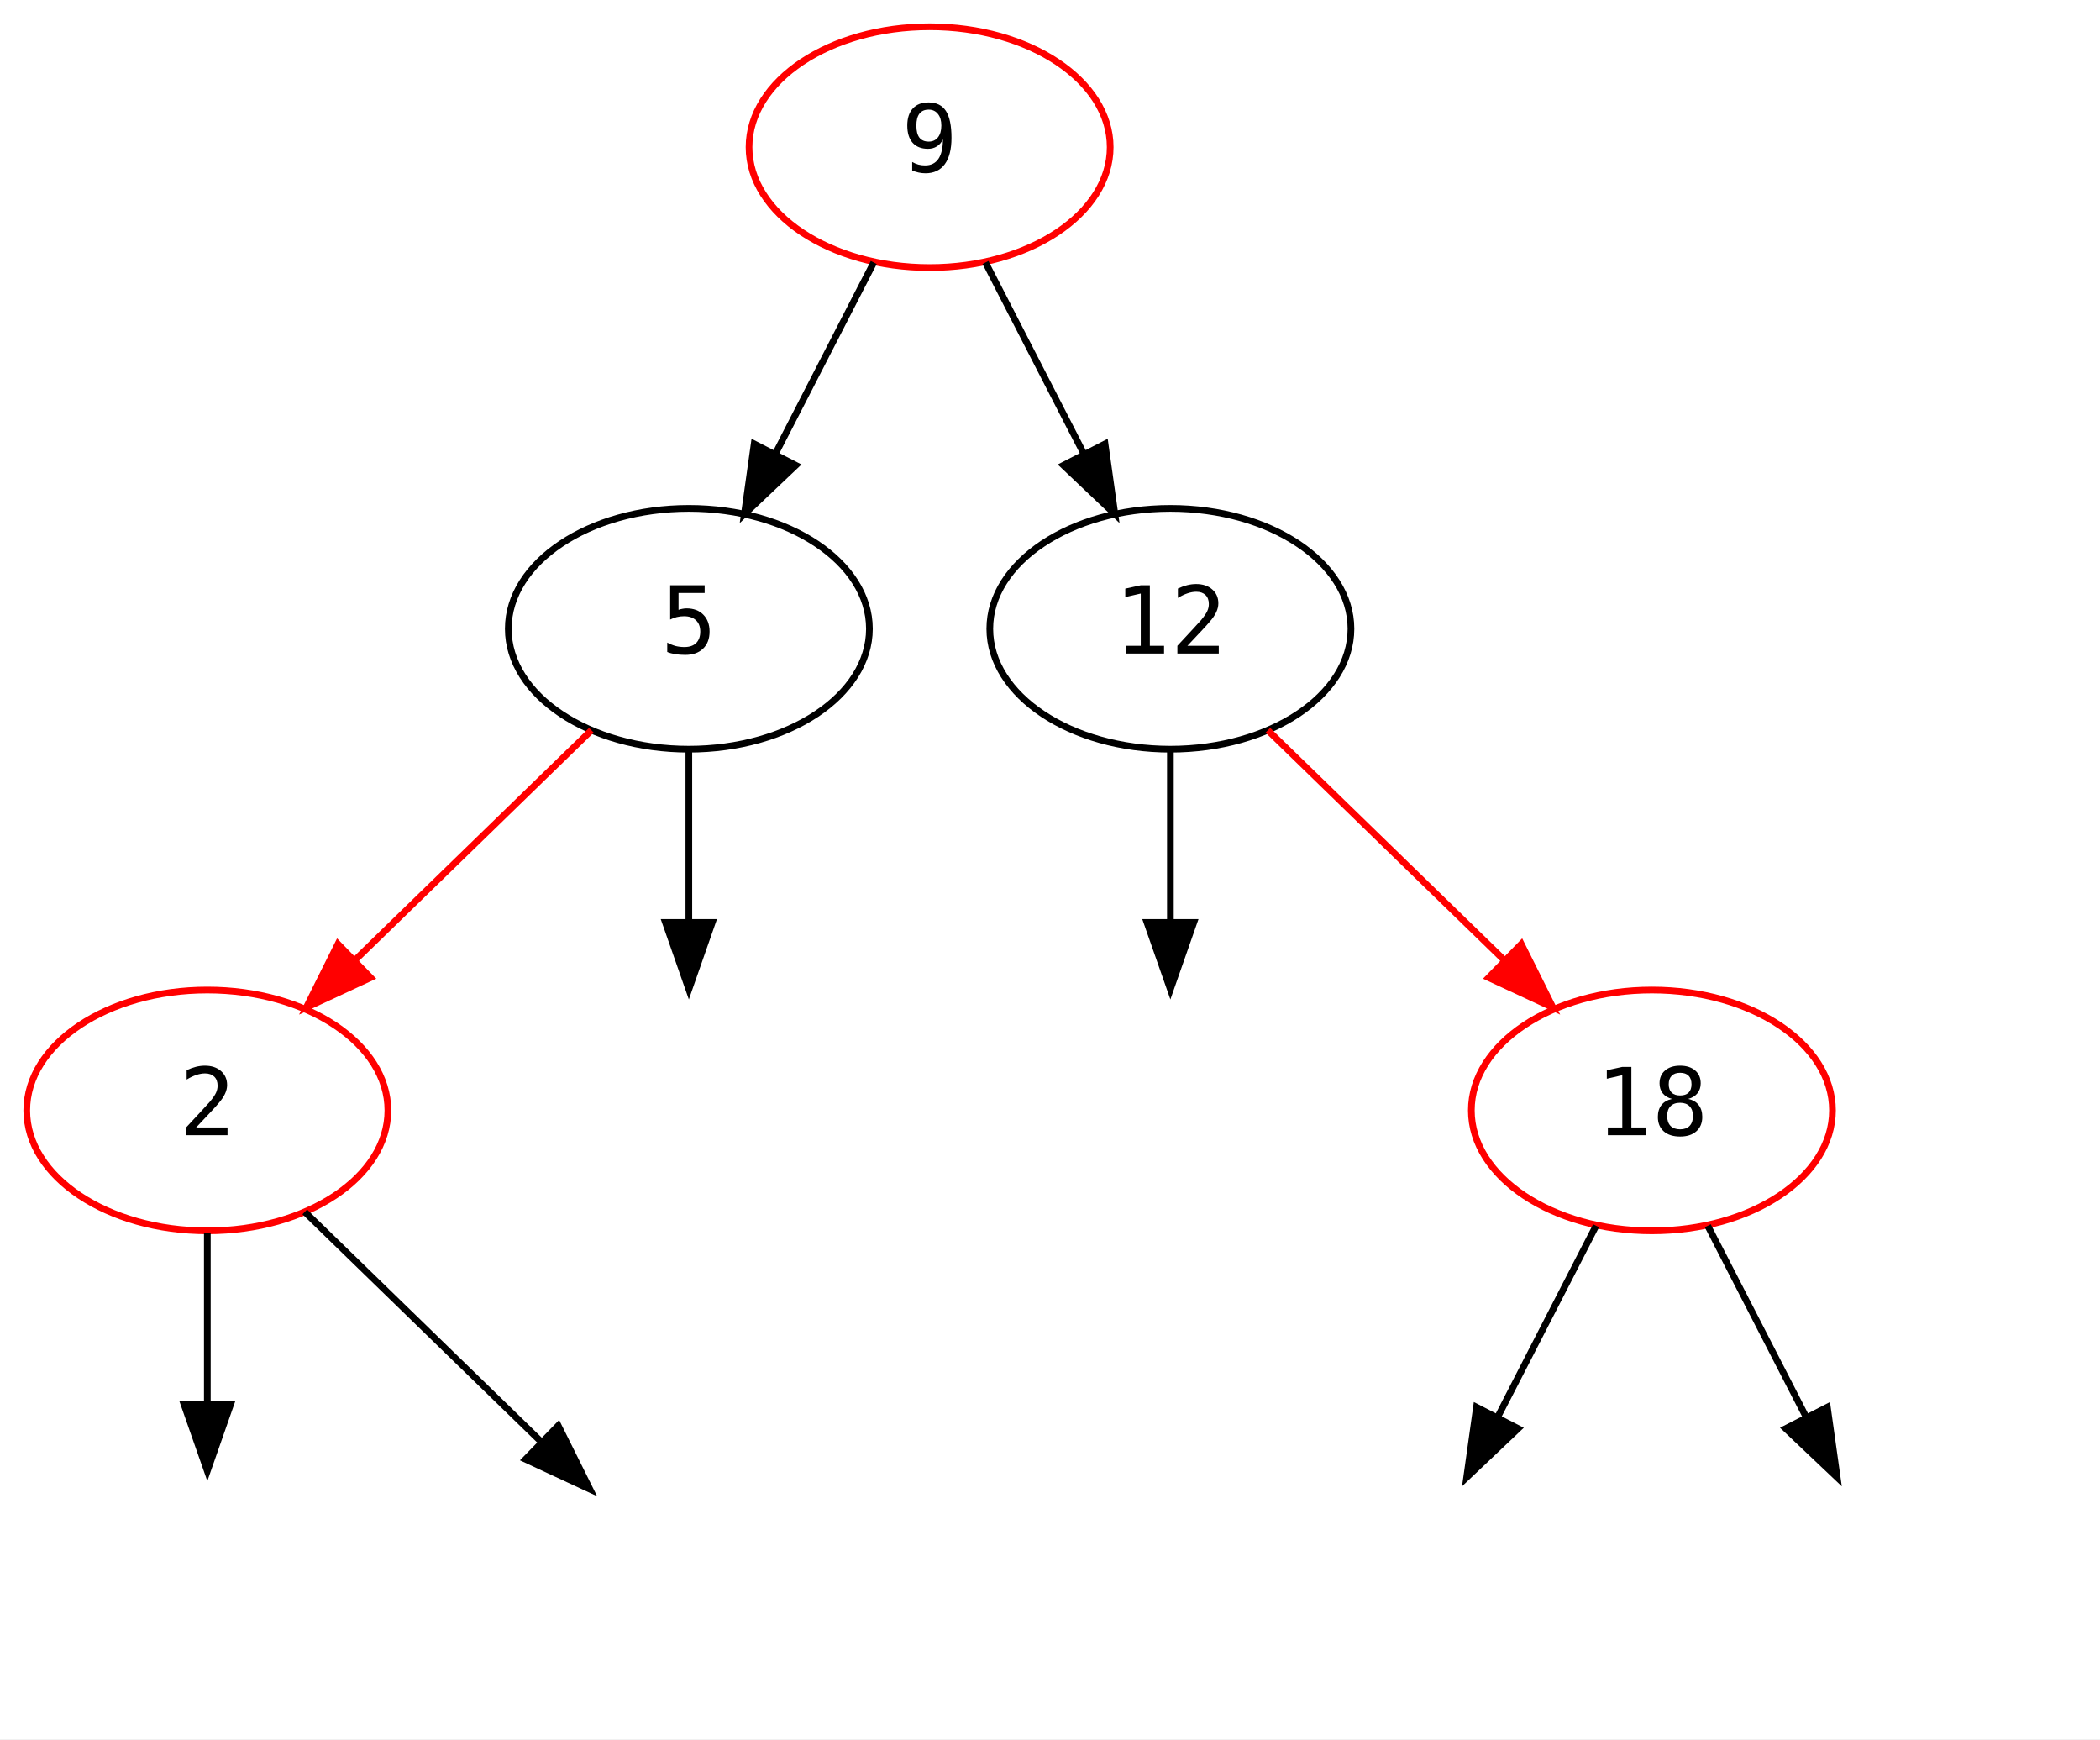
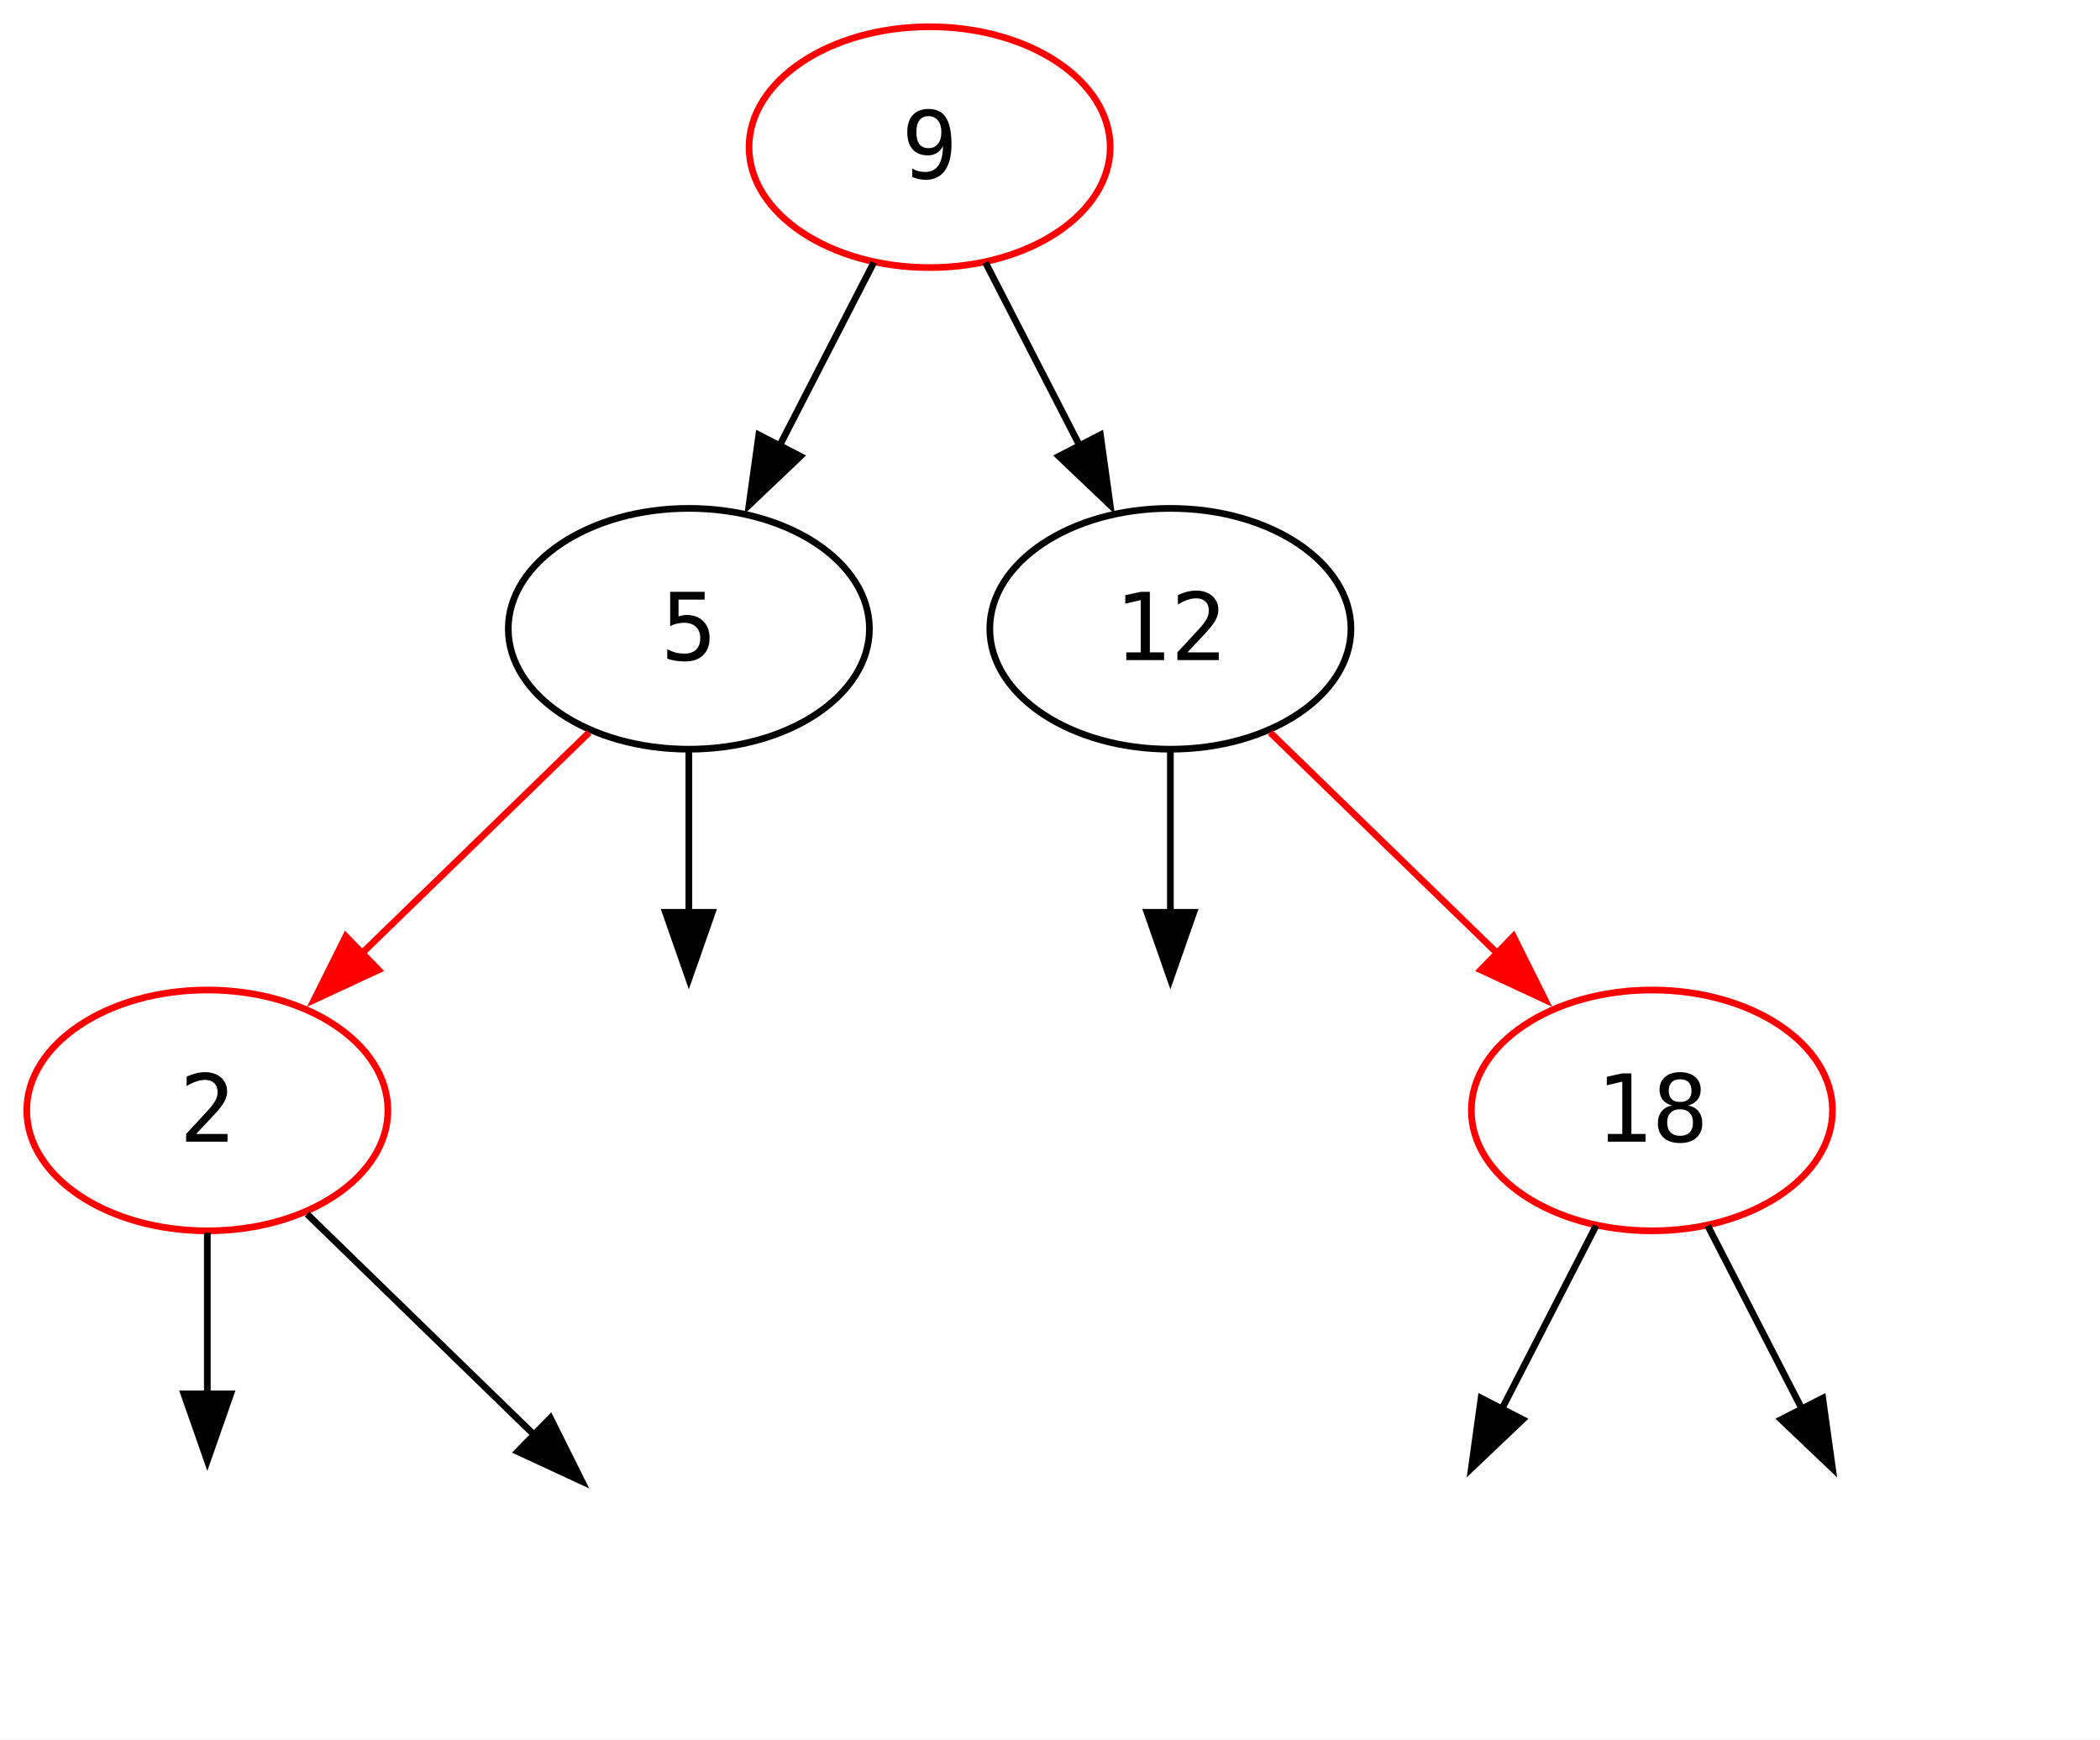
<svg xmlns="http://www.w3.org/2000/svg" width="314pt" height="260pt" viewBox="0.00 0.00 314.00 260.00">
  <g id="graph0" class="graph" transform="scale(1 1) rotate(0) translate(4 256)">
-     <polygon fill="white" stroke="transparent" points="-4,4 -4,-256 310,-256 310,4 -4,4" />
+     <polygon fill="white" stroke="none" points="-4,4 -4,-256 310,-256 310,4 -4,4" />
    <g id="node1" class="node">
      <ellipse fill="none" stroke="red" cx="135" cy="-234" rx="27" ry="18" />
-       <text text-anchor="middle" x="135" y="-230.3" font-family="'Cascadia Code PL', 'JetBrains Mono', 'Iosevka', 'Fira Code', 'Hack', monospace" font-size="14.00">9</text>
+       <text text-anchor="middle" x="135" y="-229.32" font-family="'Cascadia Code PL', 'JetBrains Mono', 'Iosevka', 'Fira Code', 'Hack', monospace" font-size="14.00">9</text>
    </g>
    <g id="node2" class="node">
      <ellipse fill="none" stroke="black" cx="99" cy="-162" rx="27" ry="18" />
-       <text text-anchor="middle" x="99" y="-158.3" font-family="'Cascadia Code PL', 'JetBrains Mono', 'Iosevka', 'Fira Code', 'Hack', monospace" font-size="14.00">5</text>
+       <text text-anchor="middle" x="99" y="-157.32" font-family="'Cascadia Code PL', 'JetBrains Mono', 'Iosevka', 'Fira Code', 'Hack', monospace" font-size="14.00">5</text>
    </g>
    <g id="edge1" class="edge">
-       <path fill="none" stroke="black" d="M126.65,-216.76C122.29,-208.28 116.85,-197.71 111.96,-188.2" />
-       <polygon fill="black" stroke="black" points="114.99,-186.44 107.3,-179.15 108.77,-189.64 114.99,-186.44" />
+       <path fill="none" stroke="black" d="M126.65,-216.76C122.42,-208.55 117.19,-198.37 112.42,-189.09" />
+       <polygon fill="black" stroke="black" points="115.68,-187.79 108,-180.49 109.46,-190.99 115.68,-187.79" />
    </g>
    <g id="node7" class="node">
      <ellipse fill="none" stroke="black" cx="171" cy="-162" rx="27" ry="18" />
-       <text text-anchor="middle" x="171" y="-158.3" font-family="'Cascadia Code PL', 'JetBrains Mono', 'Iosevka', 'Fira Code', 'Hack', monospace" font-size="14.00">12</text>
+       <text text-anchor="middle" x="171" y="-157.32" font-family="'Cascadia Code PL', 'JetBrains Mono', 'Iosevka', 'Fira Code', 'Hack', monospace" font-size="14.00">12</text>
    </g>
    <g id="edge6" class="edge">
-       <path fill="none" stroke="black" d="M143.35,-216.76C147.71,-208.28 153.15,-197.71 158.04,-188.2" />
-       <polygon fill="black" stroke="black" points="161.23,-189.64 162.7,-179.15 155.01,-186.44 161.23,-189.64" />
+       <path fill="none" stroke="black" d="M143.35,-216.76C147.58,-208.55 152.81,-198.37 157.58,-189.09" />
+       <polygon fill="black" stroke="black" points="160.54,-190.99 162,-180.49 154.32,-187.79 160.54,-190.99" />
    </g>
    <g id="node3" class="node">
      <ellipse fill="none" stroke="red" cx="27" cy="-90" rx="27" ry="18" />
-       <text text-anchor="middle" x="27" y="-86.3" font-family="'Cascadia Code PL', 'JetBrains Mono', 'Iosevka', 'Fira Code', 'Hack', monospace" font-size="14.00">2</text>
+       <text text-anchor="middle" x="27" y="-85.33" font-family="'Cascadia Code PL', 'JetBrains Mono', 'Iosevka', 'Fira Code', 'Hack', monospace" font-size="14.00">2</text>
    </g>
    <g id="edge2" class="edge">
-       <path fill="none" stroke="red" d="M84.43,-146.83C74.25,-136.94 60.48,-123.55 48.97,-112.36" />
-       <polygon fill="red" stroke="red" points="51.41,-109.85 41.8,-105.38 46.53,-114.87 51.41,-109.85" />
+       <path fill="none" stroke="red" d="M84.08,-146.5C74.23,-136.92 61.14,-124.19 49.97,-113.34" />
+       <polygon fill="red" stroke="red" points="52.59,-111 42.98,-106.54 47.71,-116.02 52.59,-111" />
    </g>
    <g id="node6" class="node">
-       <ellipse fill="none" stroke="transparent" cx="99" cy="-90" rx="27" ry="18" />
+       <ellipse fill="none" stroke="none" cx="99" cy="-90" rx="27" ry="18" />
    </g>
    <g id="edge5" class="edge">
-       <path fill="none" stroke="black" d="M99,-143.7C99,-135.98 99,-126.71 99,-118.11" />
-       <polygon fill="black" stroke="black" points="102.5,-118.1 99,-108.1 95.5,-118.1 102.5,-118.1" />
+       <path fill="none" stroke="black" d="M99,-143.7C99,-136.41 99,-127.73 99,-119.54" />
+       <polygon fill="black" stroke="black" points="102.5,-119.62 99,-109.62 95.5,-119.62 102.5,-119.62" />
    </g>
    <g id="node4" class="node">
-       <ellipse fill="none" stroke="transparent" cx="27" cy="-18" rx="27" ry="18" />
+       <ellipse fill="none" stroke="none" cx="27" cy="-18" rx="27" ry="18" />
    </g>
    <g id="edge3" class="edge">
-       <path fill="none" stroke="black" d="M27,-71.7C27,-63.98 27,-54.71 27,-46.11" />
-       <polygon fill="black" stroke="black" points="30.5,-46.1 27,-36.1 23.5,-46.1 30.5,-46.1" />
+       <path fill="none" stroke="black" d="M27,-71.7C27,-64.41 27,-55.73 27,-47.54" />
+       <polygon fill="black" stroke="black" points="30.5,-47.62 27,-37.62 23.5,-47.62 30.5,-47.62" />
    </g>
    <g id="node5" class="node">
-       <ellipse fill="none" stroke="transparent" cx="99" cy="-18" rx="27" ry="18" />
+       <ellipse fill="none" stroke="none" cx="99" cy="-18" rx="27" ry="18" />
    </g>
    <g id="edge4" class="edge">
-       <path fill="none" stroke="black" d="M41.57,-74.83C51.75,-64.94 65.52,-51.55 77.03,-40.36" />
-       <polygon fill="black" stroke="black" points="79.47,-42.87 84.2,-33.38 74.59,-37.85 79.47,-42.87" />
+       <path fill="none" stroke="black" d="M41.92,-74.5C51.77,-64.92 64.86,-52.19 76.03,-41.34" />
+       <polygon fill="black" stroke="black" points="78.29,-44.02 83.02,-34.54 73.41,-39 78.29,-44.02" />
    </g>
    <g id="node8" class="node">
-       <ellipse fill="none" stroke="transparent" cx="171" cy="-90" rx="27" ry="18" />
+       <ellipse fill="none" stroke="none" cx="171" cy="-90" rx="27" ry="18" />
    </g>
    <g id="edge7" class="edge">
-       <path fill="none" stroke="black" d="M171,-143.7C171,-135.98 171,-126.71 171,-118.11" />
-       <polygon fill="black" stroke="black" points="174.5,-118.1 171,-108.1 167.5,-118.1 174.5,-118.1" />
+       <path fill="none" stroke="black" d="M171,-143.7C171,-136.41 171,-127.73 171,-119.54" />
+       <polygon fill="black" stroke="black" points="174.5,-119.62 171,-109.62 167.5,-119.62 174.5,-119.62" />
    </g>
    <g id="node9" class="node">
      <ellipse fill="none" stroke="red" cx="243" cy="-90" rx="27" ry="18" />
-       <text text-anchor="middle" x="243" y="-86.3" font-family="'Cascadia Code PL', 'JetBrains Mono', 'Iosevka', 'Fira Code', 'Hack', monospace" font-size="14.00">18</text>
+       <text text-anchor="middle" x="243" y="-85.33" font-family="'Cascadia Code PL', 'JetBrains Mono', 'Iosevka', 'Fira Code', 'Hack', monospace" font-size="14.00">18</text>
    </g>
    <g id="edge8" class="edge">
-       <path fill="none" stroke="red" d="M185.57,-146.83C195.75,-136.94 209.52,-123.55 221.03,-112.36" />
-       <polygon fill="red" stroke="red" points="223.47,-114.87 228.2,-105.38 218.59,-109.85 223.47,-114.87" />
+       <path fill="none" stroke="red" d="M185.92,-146.5C195.77,-136.92 208.86,-124.19 220.03,-113.34" />
+       <polygon fill="red" stroke="red" points="222.29,-116.02 227.02,-106.54 217.41,-111 222.29,-116.02" />
    </g>
    <g id="node10" class="node">
-       <ellipse fill="none" stroke="transparent" cx="207" cy="-18" rx="27" ry="18" />
+       <ellipse fill="none" stroke="none" cx="207" cy="-18" rx="27" ry="18" />
    </g>
    <g id="edge9" class="edge">
-       <path fill="none" stroke="black" d="M234.65,-72.76C230.29,-64.28 224.85,-53.71 219.96,-44.2" />
-       <polygon fill="black" stroke="black" points="222.99,-42.44 215.3,-35.15 216.77,-45.64 222.99,-42.44" />
+       <path fill="none" stroke="black" d="M234.65,-72.76C230.42,-64.55 225.19,-54.37 220.42,-45.09" />
+       <polygon fill="black" stroke="black" points="223.68,-43.79 216,-36.49 217.46,-46.99 223.68,-43.79" />
    </g>
    <g id="node11" class="node">
-       <ellipse fill="none" stroke="transparent" cx="279" cy="-18" rx="27" ry="18" />
+       <ellipse fill="none" stroke="none" cx="279" cy="-18" rx="27" ry="18" />
    </g>
    <g id="edge10" class="edge">
-       <path fill="none" stroke="black" d="M251.35,-72.76C255.71,-64.28 261.15,-53.71 266.04,-44.2" />
-       <polygon fill="black" stroke="black" points="269.23,-45.64 270.7,-35.15 263.01,-42.44 269.23,-45.64" />
+       <path fill="none" stroke="black" d="M251.35,-72.76C255.58,-64.55 260.81,-54.37 265.58,-45.09" />
+       <polygon fill="black" stroke="black" points="268.54,-46.99 270,-36.49 262.32,-43.79 268.54,-46.99" />
    </g>
  </g>
</svg>
